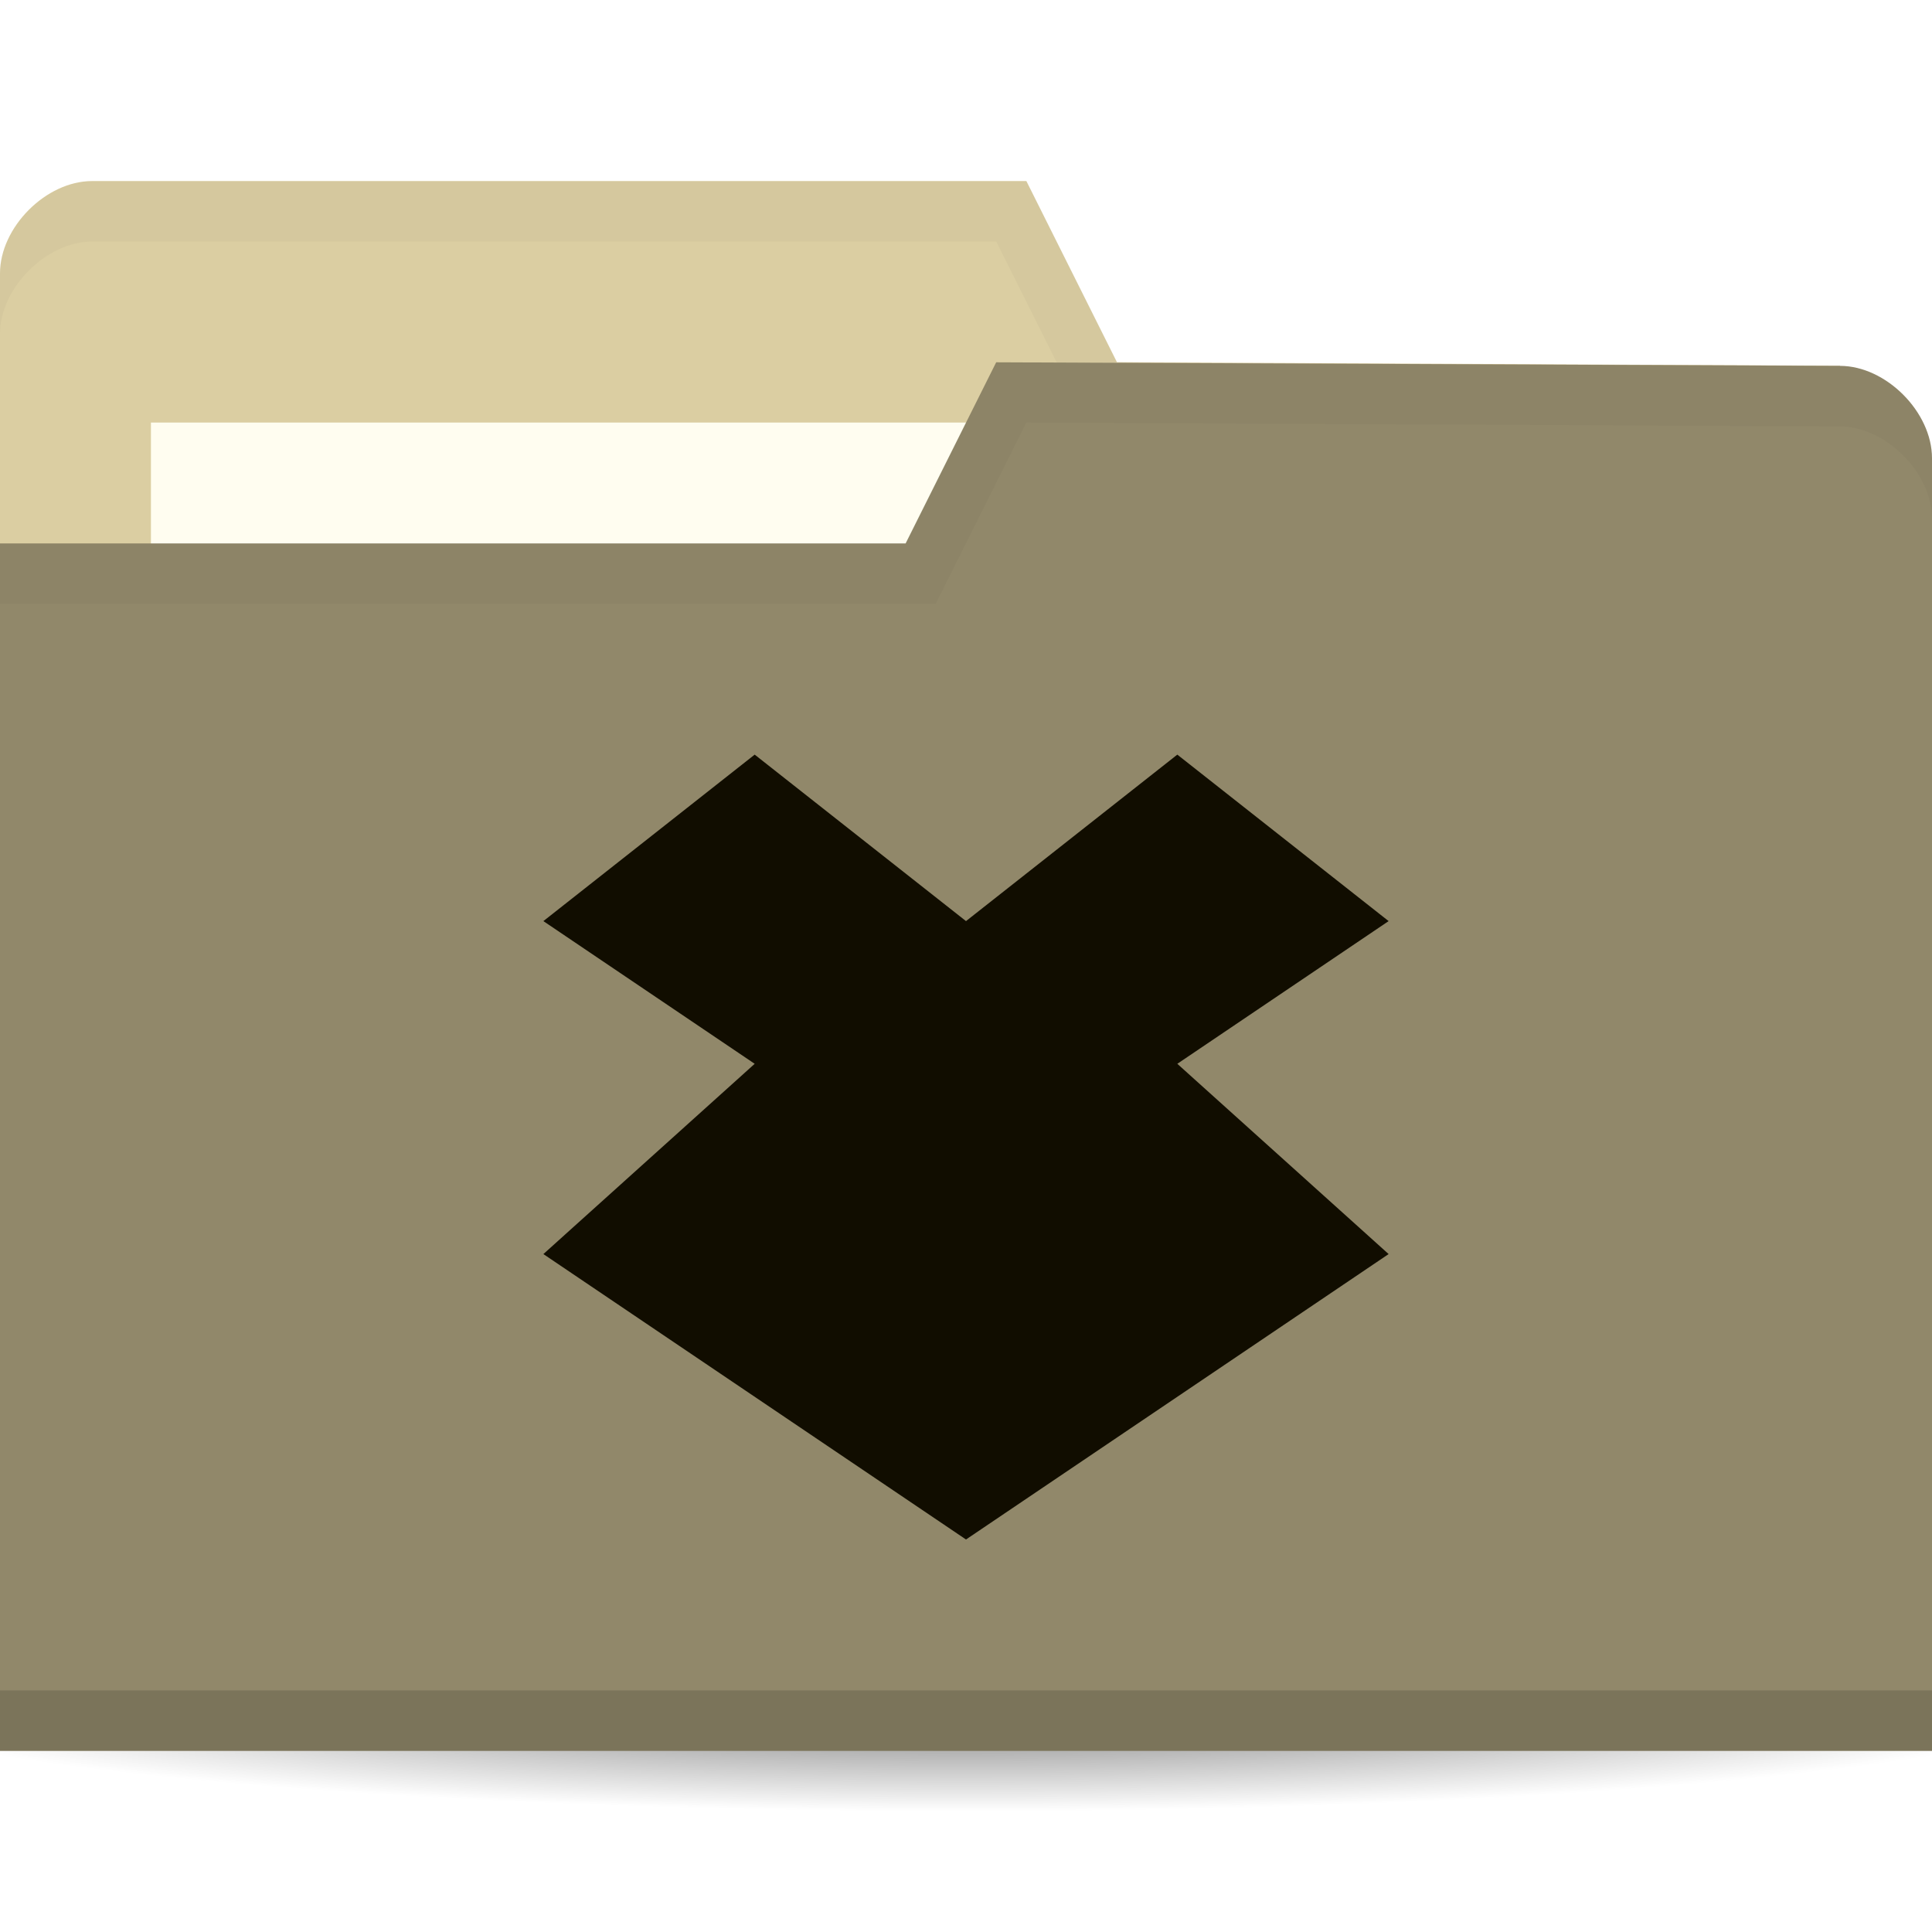
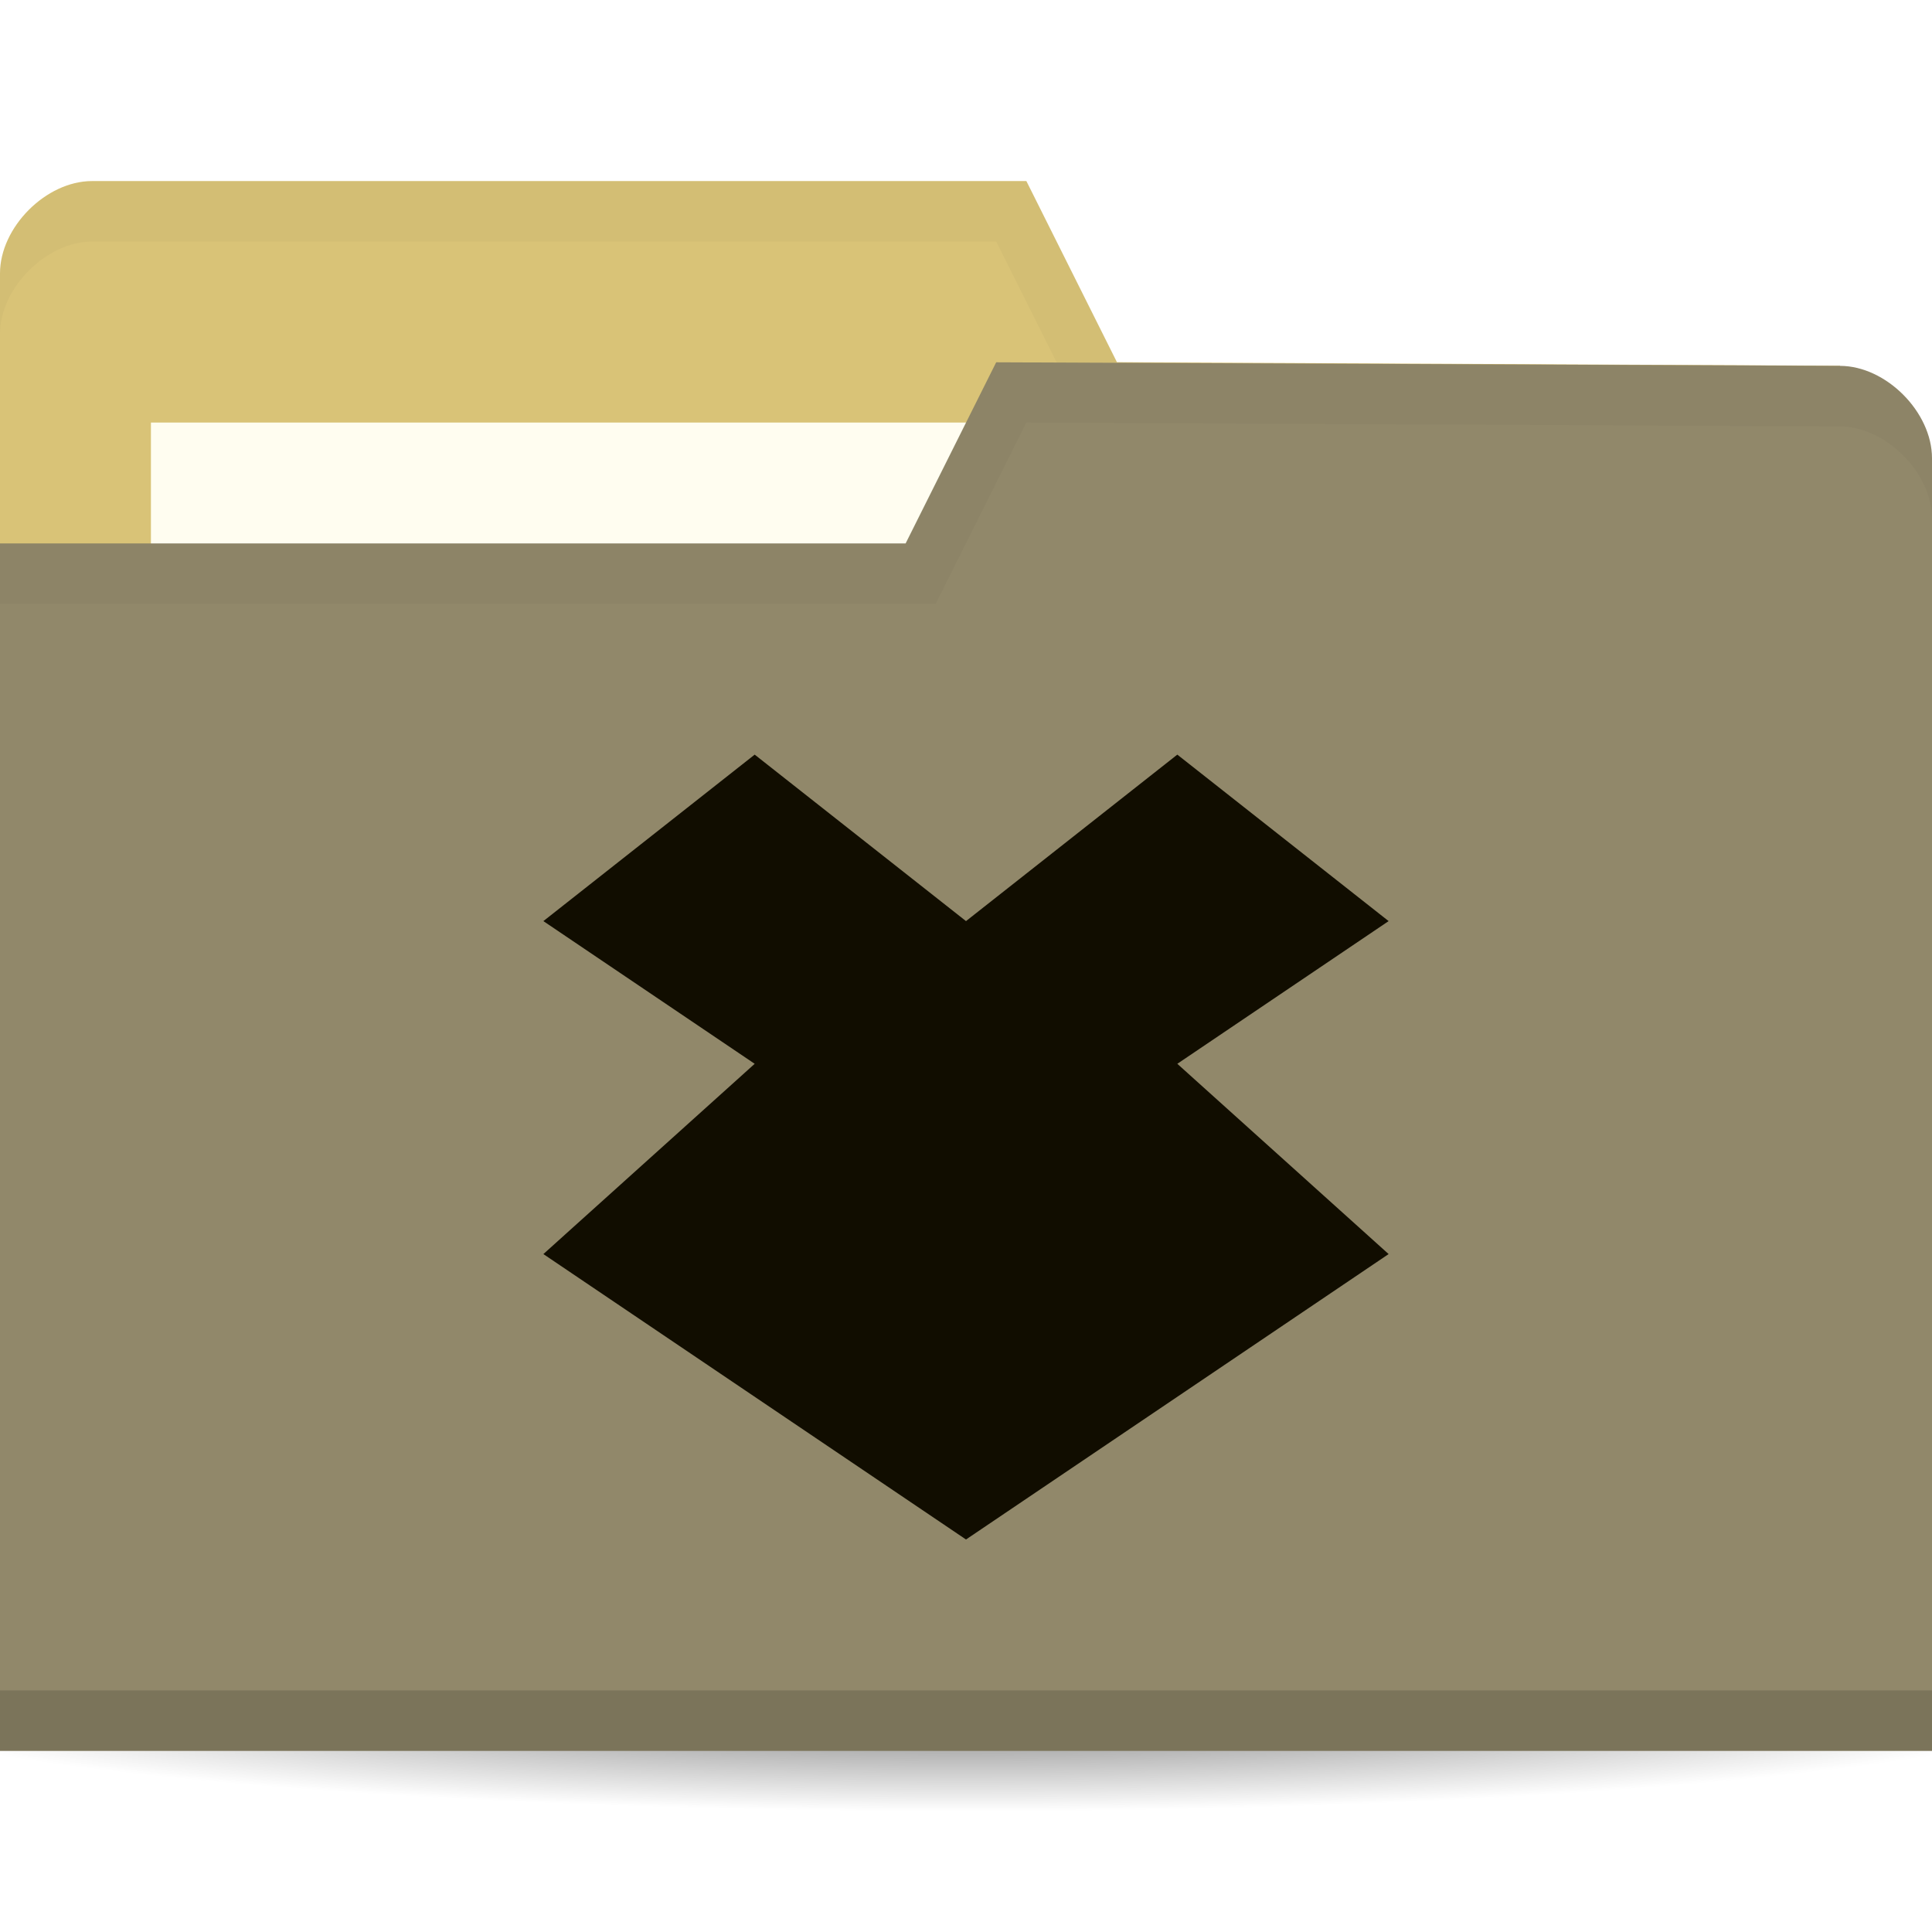
<svg xmlns="http://www.w3.org/2000/svg" viewBox="0 0 64 64">
  <defs>
    <radialGradient id="radialGradient3964" cx="32.5" cy="56.5" r="33.5" gradientTransform="matrix(1,0,0,0.1044776,0,50.59701)" gradientUnits="userSpaceOnUse">
      <stop style="stop-color:#000;stop-opacity:1" />
      <stop offset="1" style="stop-color:#000;stop-opacity:0" />
    </radialGradient>
  </defs>
  <g transform="translate(0,-988.3622)">
    <path d="m 66 56.5 a 33.5 3.5 0 1 1 -67 0 33.5 3.5 0 1 1 67 0 z" transform="matrix(1.134328,0,0,1.142857,-4.865672,979.7908)" style="fill:url(#radialGradient3964);opacity:0.6;fill-opacity:1;stroke:none" />
-     <path d="m 0 997.42 0 42.823 64 0 0 -21.412 -3.048 -18.353 l -23.952 -0.118 l -3 -6 -30.952 0 c -1.524 0 -3.048 1.529 -3.048 3.059 z" style="fill:#DBCEA2;fill-opacity:1;stroke:none" />
+     <path d="m 0 997.42 0 42.823 64 0 0 -21.412 -3.048 -18.353 l -23.952 -0.118 l -3 -6 -30.952 0 c -1.524 0 -3.048 1.529 -3.048 3.059 z" style="fill:#D9C377;fill-opacity:1;stroke:none" />
    <rect width="31.571" height="11.882" x="5" y="1002.36" style="fill:#fffdf0;fill-opacity:1;stroke:none" />
    <path d="M 3.062,6 C 1.539,6 0,7.533 0,9.062 l 0,2 C 0,9.533 1.539,8 3.062,8 L 33,8 36,14 60.938,14.125 64,32.469 l 0,-2 L 60.938,12.125 37,12 34,6 z" transform="translate(0,988.3622)" style="fill:#000;opacity:0.03;fill-opacity:1;stroke:none" />
    <path d="m 64 1003.54 0 42.824 -64 0 0 -40 30 0 3 -6 27.952 0.118 c 1.524 0 3.048 1.529 3.048 3.059 z" style="fill:#91886a;fill-opacity:1;stroke:none" />
    <path d="m 0 1044.36 0 2 64 0 0 -2 z" style="fill:#000;opacity:0.15;fill-opacity:1;stroke:none" />
    <path d="m 33 12 -3 6 -30 0 0 2 31 0 3 -6 26.938 0.125 c 1.524 0 3.063 1.533 3.063 3.063 l 0 -2 c 0 -1.529 -1.539 -3.063 -3.063 -3.063 z" transform="translate(0,988.3622)" style="fill:#000;opacity:0.03;fill-opacity:1;stroke:none" />
    <path d="m 25 1013.36 -7 5.515 7 4.727 -7 6.303 14 9.455 l 14 -9.455 l -7 -6.303 7 -4.727 -7 -5.515 -7 5.515 l -7 -5.515 z" style="fill:#110d00;opacity:1;fill-opacity:1;color:#000" />
  </g>
</svg>
